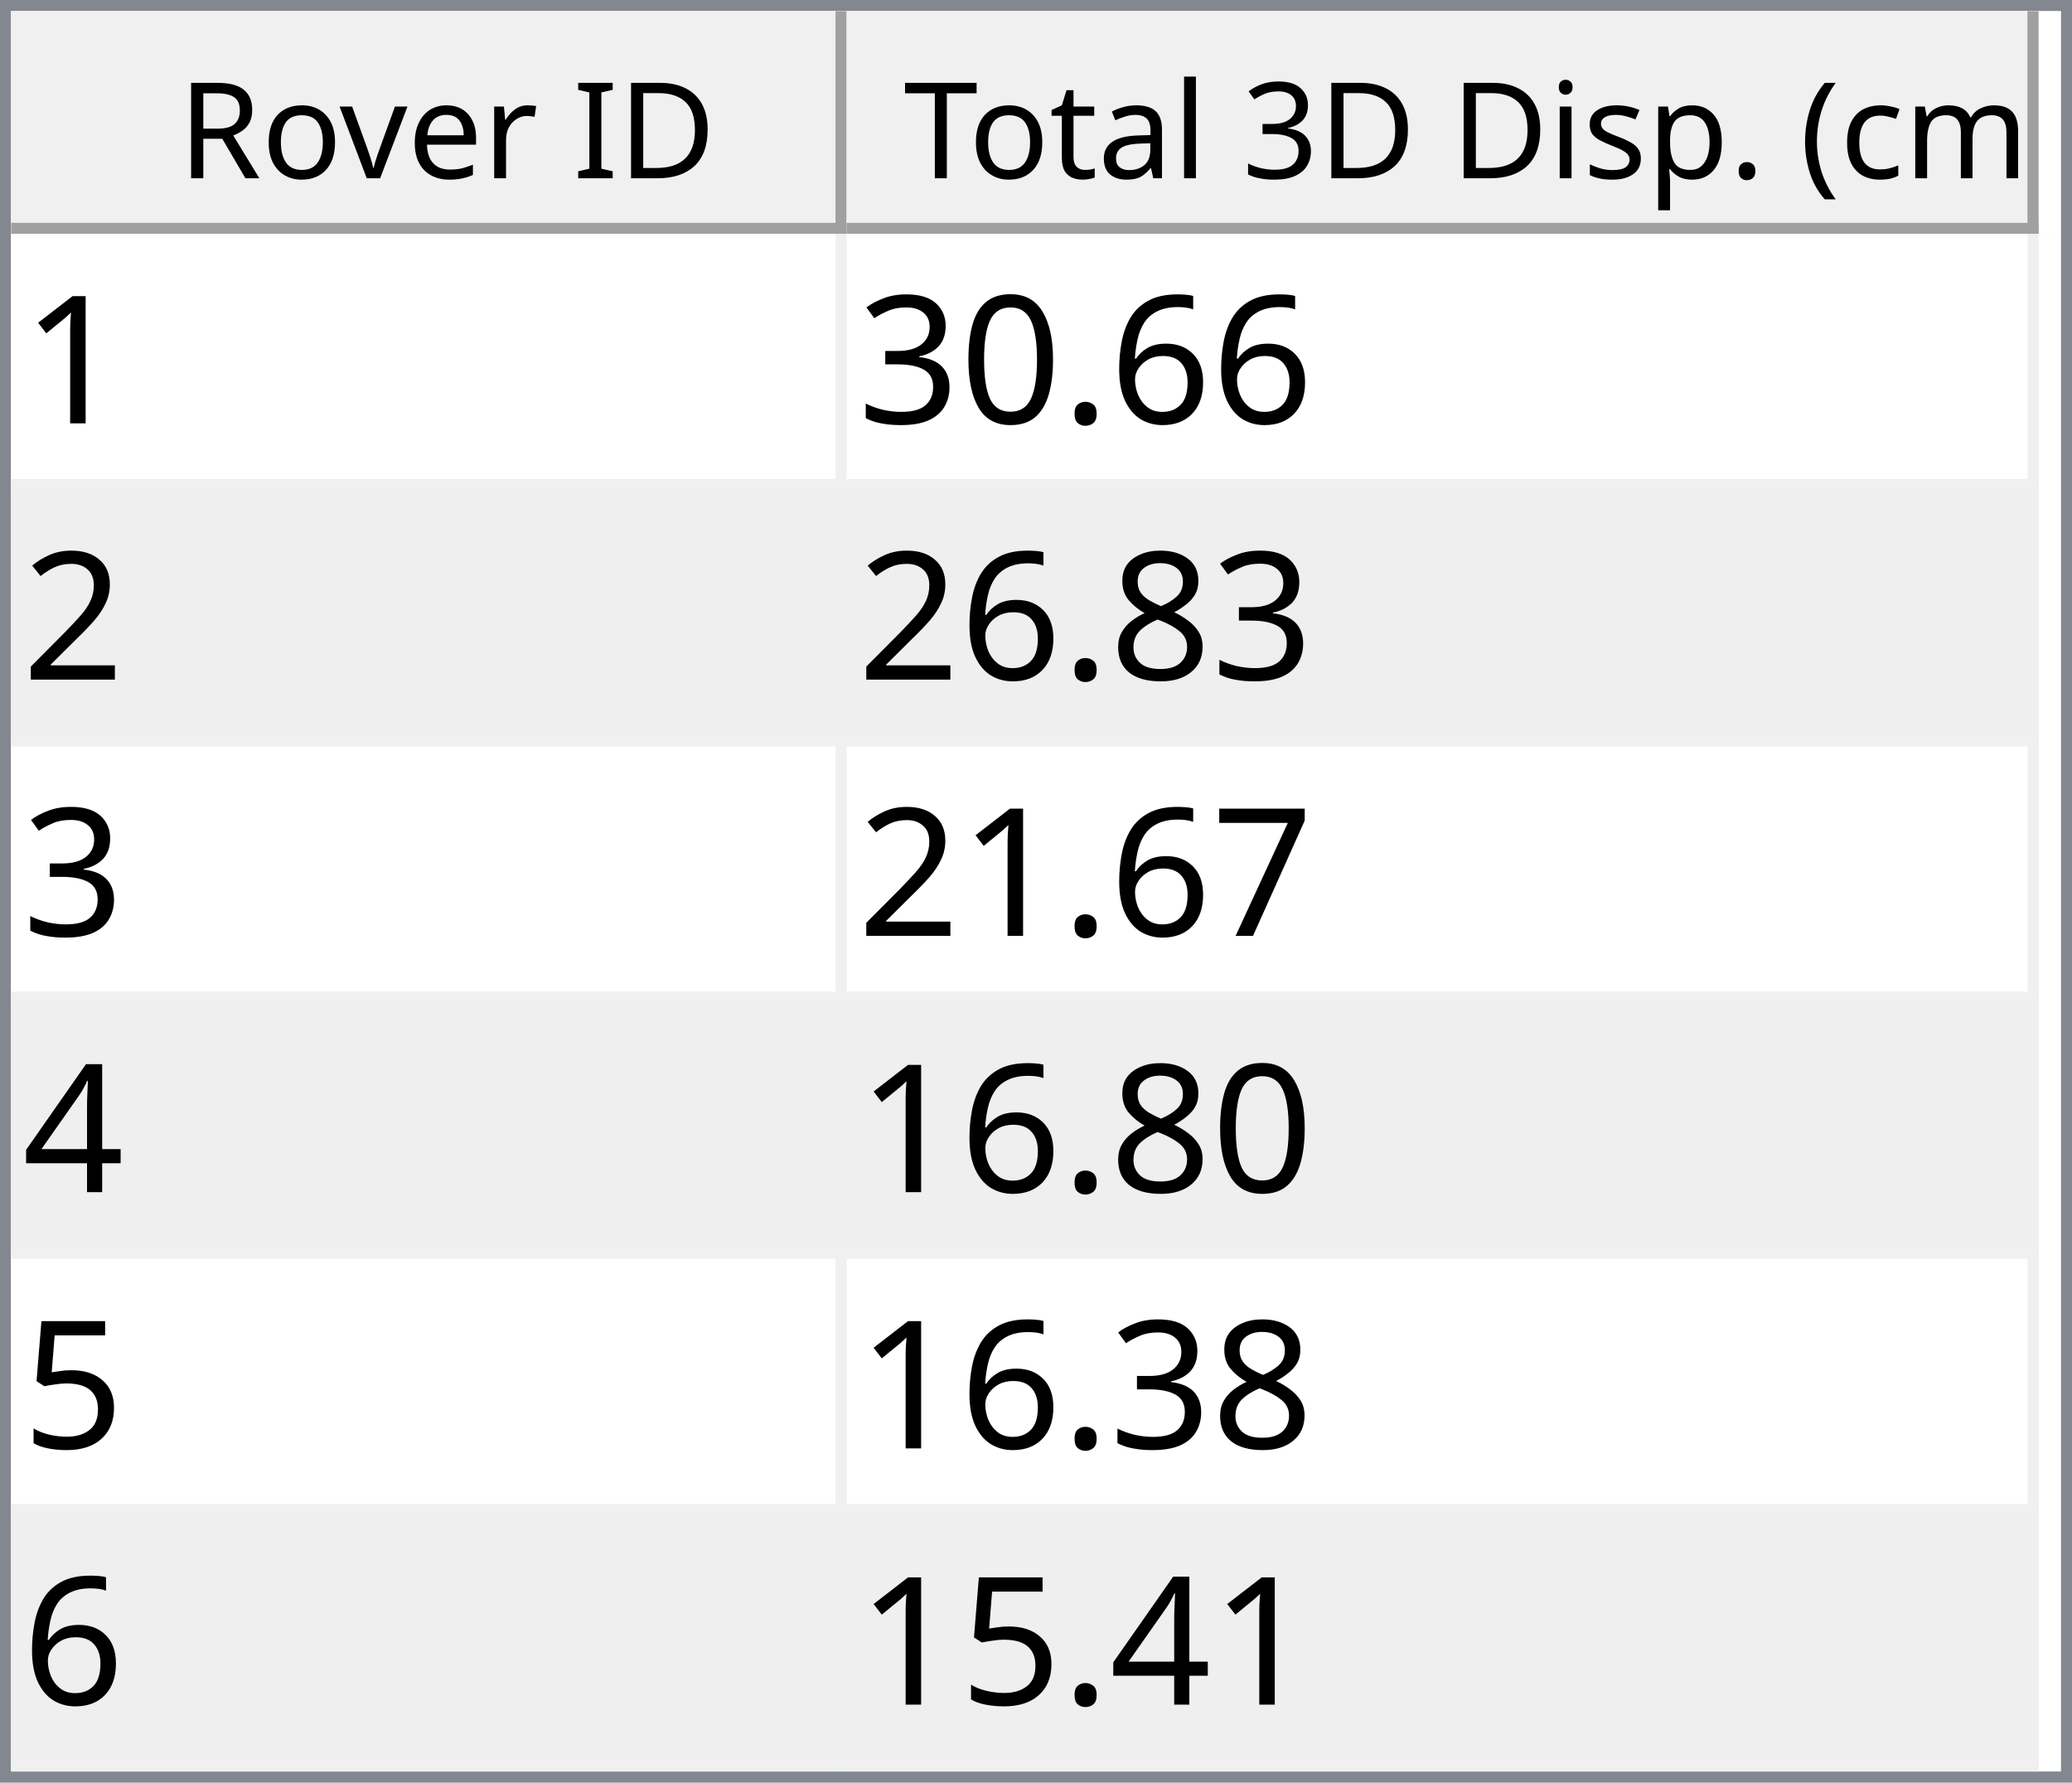
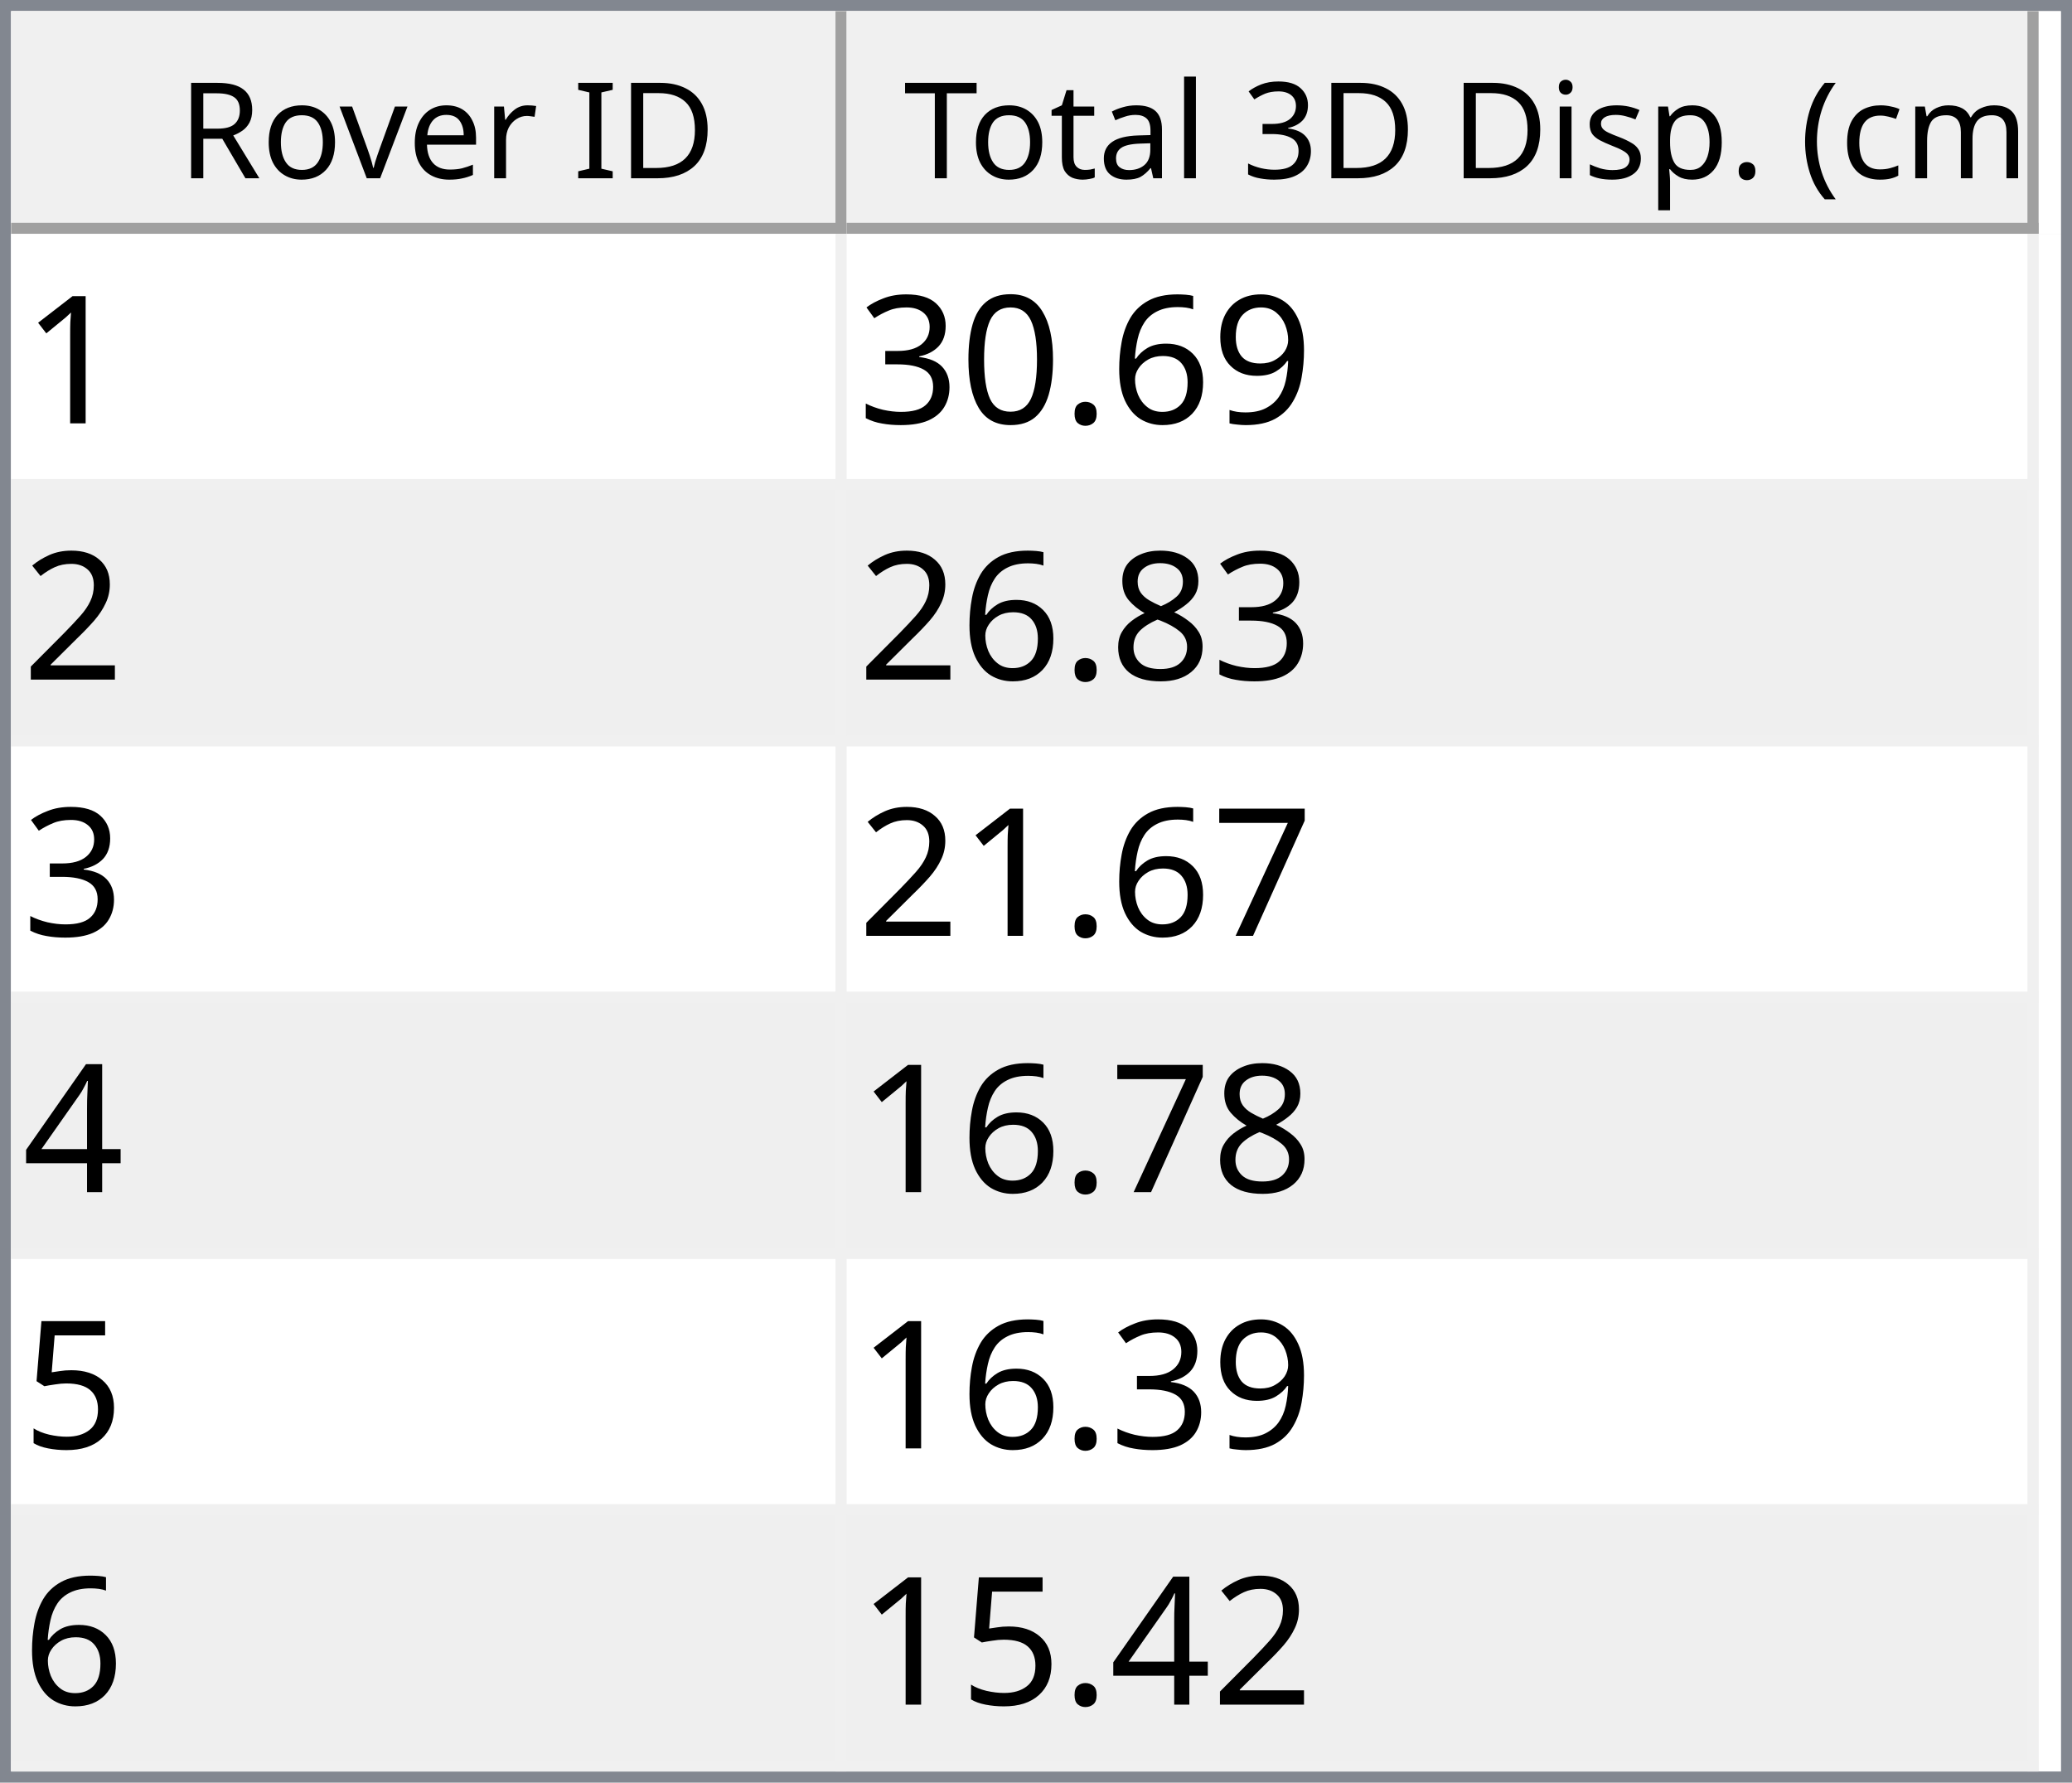
<svg xmlns="http://www.w3.org/2000/svg" style="fill-opacity:1; color-rendering:auto; color-interpolation:auto; text-rendering:auto; stroke:black; stroke-linecap:square; stroke-miterlimit:10; shape-rendering:auto; stroke-opacity:1; fill:black; stroke-dasharray:none; font-weight:normal; stroke-width:1; font-family:'Dialog'; font-style:normal; stroke-linejoin:miter; font-size:12px; stroke-dashoffset:0; image-rendering:auto;" width="186" height="160">
  <defs id="genericDefs" />
  <g>
    <defs id="defs1">
      <clipPath clipPathUnits="userSpaceOnUse" id="clipPath1">
        <path d="M0 0 L186 0 L186 160 L0 160 L0 0 Z" />
      </clipPath>
      <clipPath clipPathUnits="userSpaceOnUse" id="clipPath2">
        <path d="M0 0 L0 160 L186 160 L186 0 Z" />
      </clipPath>
      <clipPath clipPathUnits="userSpaceOnUse" id="clipPath3">
        <path d="M0 0 L0 20 L184 20 L184 0 Z" />
      </clipPath>
      <clipPath clipPathUnits="userSpaceOnUse" id="clipPath4">
        <path d="M0 0 L0 20 L75 20 L75 0 Z" />
      </clipPath>
      <clipPath clipPathUnits="userSpaceOnUse" id="clipPath5">
        <path d="M1 1 L1 19 L74 19 L74 1 Z" />
      </clipPath>
      <clipPath clipPathUnits="userSpaceOnUse" id="clipPath6">
        <path d="M0 0 L0 18 L73 18 L73 0 Z" />
      </clipPath>
      <clipPath clipPathUnits="userSpaceOnUse" id="clipPath7">
        <path d="M-0.5 -0.5 L-0.5 19.5 L74.5 19.5 L74.5 -0.5 Z" />
      </clipPath>
      <clipPath clipPathUnits="userSpaceOnUse" id="clipPath8">
        <path d="M0 0 L0 20 L107 20 L107 0 Z" />
      </clipPath>
      <clipPath clipPathUnits="userSpaceOnUse" id="clipPath9">
        <path d="M1 1 L1 19 L106 19 L106 1 Z" />
      </clipPath>
      <clipPath clipPathUnits="userSpaceOnUse" id="clipPath10">
        <path d="M0 0 L0 18 L105 18 L105 0 Z" />
      </clipPath>
      <clipPath clipPathUnits="userSpaceOnUse" id="clipPath11">
        <path d="M-0.5 -0.5 L-0.5 19.5 L106.5 19.5 L106.5 -0.5 Z" />
      </clipPath>
      <clipPath clipPathUnits="userSpaceOnUse" id="clipPath12">
        <path d="M0 0 L0 138 L184 138 L184 0 Z" />
      </clipPath>
      <clipPath clipPathUnits="userSpaceOnUse" id="clipPath13">
        <path d="M0 0 L0 138 L182 138 L182 0 Z" />
      </clipPath>
      <clipPath clipPathUnits="userSpaceOnUse" id="clipPath14">
        <path d="M-0.5 -0.5 L-0.5 137.5 L181.5 137.5 L181.5 -0.5 Z" />
      </clipPath>
      <clipPath clipPathUnits="userSpaceOnUse" id="clipPath15">
        <path d="M0 0 L0 22 L74 22 L74 0 Z" />
      </clipPath>
      <clipPath clipPathUnits="userSpaceOnUse" id="clipPath16">
        <path d="M0 0 L0 22 L106 22 L106 0 Z" />
      </clipPath>
      <font horiz-adv-x="64.551" id="font1">
        <font-face ascent="107.91" descent="25.098" units-per-em="100" style="font-style:normal; font-family:Segoe UI; font-weight:normal;" />
        <missing-glyph horiz-adv-x="64.551" d="M8.109 0 L8.109 68.266 L56.453 68.266 L56.453 0 L8.109 0 ZM15.328 7.234 L49.219 7.234 L49.219 61.031 L15.328 61.031 L15.328 7.234 Z" />
        <glyph unicode="D" horiz-adv-x="70.117" d="M9.188 0 L9.188 70.016 L28.516 70.016 Q65.531 70.016 65.531 35.891 Q65.531 19.672 55.25 9.836 Q44.969 0 27.734 0 L9.188 0 ZM17.391 62.594 L17.391 7.422 L27.828 7.422 Q41.609 7.422 49.273 14.797 Q56.938 22.172 56.938 35.688 Q56.938 62.594 28.328 62.594 L17.391 62.594 Z" />
        <glyph unicode="I" horiz-adv-x="26.611" d="M17.391 0 L9.188 0 L9.188 70.016 L17.391 70.016 L17.391 0 Z" />
        <glyph unicode=" " horiz-adv-x="27.393" d="" />
        <glyph unicode="r" horiz-adv-x="34.766" d="M34.188 41.891 Q32.078 43.5 28.125 43.5 Q23 43.5 19.555 38.672 Q16.109 33.844 16.109 25.484 L16.109 0 L8.109 0 L8.109 50 L16.109 50 L16.109 39.703 L16.312 39.703 Q18.016 44.969 21.531 47.922 Q25.047 50.875 29.391 50.875 Q32.516 50.875 34.188 50.203 L34.188 41.891 Z" />
        <glyph unicode="e" horiz-adv-x="52.295" d="M48.297 23 L12.984 23 Q13.188 14.656 17.484 10.109 Q21.781 5.562 29.297 5.562 Q37.75 5.562 44.828 11.141 L44.828 3.609 Q38.234 -1.172 27.391 -1.172 Q16.797 -1.172 10.742 5.641 Q4.688 12.453 4.688 24.812 Q4.688 36.469 11.305 43.82 Q17.922 51.172 27.734 51.172 Q37.547 51.172 42.922 44.828 Q48.297 38.484 48.297 27.203 L48.297 23 ZM40.094 29.781 Q40.047 36.719 36.75 40.578 Q33.453 44.438 27.594 44.438 Q21.922 44.438 17.969 40.383 Q14.016 36.328 13.094 29.781 L40.094 29.781 Z" />
        <glyph unicode="v" horiz-adv-x="47.9" d="M47.406 50 L27.484 0 L19.625 0 L0.688 50 L9.469 50 L22.172 13.672 Q23.578 9.672 23.922 6.688 L24.125 6.688 Q24.609 10.453 25.688 13.484 L38.969 50 L47.406 50 Z" />
        <glyph unicode="o" horiz-adv-x="58.594" d="M29 -1.172 Q17.922 -1.172 11.305 5.836 Q4.688 12.844 4.688 24.422 Q4.688 37.016 11.57 44.094 Q18.453 51.172 30.172 51.172 Q41.359 51.172 47.633 44.289 Q53.906 37.406 53.906 25.203 Q53.906 13.234 47.141 6.031 Q40.375 -1.172 29 -1.172 ZM29.594 44.438 Q21.875 44.438 17.383 39.188 Q12.891 33.938 12.891 24.703 Q12.891 15.828 17.43 10.695 Q21.969 5.562 29.594 5.562 Q37.359 5.562 41.531 10.594 Q45.703 15.625 45.703 24.906 Q45.703 34.281 41.531 39.359 Q37.359 44.438 29.594 44.438 Z" />
        <glyph unicode="R" horiz-adv-x="59.814" d="M59.375 0 L49.609 0 L37.891 19.625 Q36.281 22.359 34.766 24.289 Q33.25 26.219 31.664 27.438 Q30.078 28.656 28.25 29.219 Q26.422 29.781 24.125 29.781 L17.391 29.781 L17.391 0 L9.188 0 L9.188 70.016 L30.078 70.016 Q34.672 70.016 38.555 68.867 Q42.438 67.719 45.289 65.375 Q48.141 63.031 49.758 59.547 Q51.375 56.062 51.375 51.375 Q51.375 47.703 50.273 44.656 Q49.172 41.609 47.148 39.211 Q45.125 36.812 42.266 35.133 Q39.406 33.453 35.844 32.516 L35.844 32.328 Q37.594 31.547 38.891 30.547 Q40.188 29.547 41.359 28.18 Q42.531 26.812 43.68 25.078 Q44.828 23.344 46.234 21.047 L59.375 0 ZM17.391 62.594 L17.391 37.203 L28.516 37.203 Q31.594 37.203 34.203 38.133 Q36.812 39.062 38.719 40.797 Q40.625 42.531 41.703 45.047 Q42.781 47.562 42.781 50.688 Q42.781 56.297 39.141 59.445 Q35.5 62.594 28.609 62.594 L17.391 62.594 Z" />
        <glyph unicode=")" horiz-adv-x="30.176" d="M8.297 -15.922 L1.172 -15.922 Q16.406 2.344 16.406 26.812 Q16.406 51.469 1.078 70.016 L8.297 70.016 Q23.531 52.156 23.531 26.703 Q23.531 1.375 8.297 -15.922 Z" />
        <glyph unicode="m" horiz-adv-x="86.133" d="M79.109 0 L71.094 0 L71.094 28.719 Q71.094 37.016 68.531 40.727 Q65.969 44.438 59.906 44.438 Q54.781 44.438 51.195 39.75 Q47.609 35.062 47.609 28.516 L47.609 0 L39.594 0 L39.594 29.688 Q39.594 44.438 28.219 44.438 Q22.953 44.438 19.531 40.016 Q16.109 35.594 16.109 28.516 L16.109 0 L8.109 0 L8.109 50 L16.109 50 L16.109 42.094 L16.312 42.094 Q21.625 51.172 31.844 51.172 Q36.969 51.172 40.773 48.312 Q44.578 45.453 46 40.828 Q51.562 51.172 62.594 51.172 Q79.109 51.172 79.109 30.812 L79.109 0 Z" />
        <glyph unicode="c" horiz-adv-x="46.191" d="M42.188 2.297 Q36.422 -1.172 28.516 -1.172 Q17.828 -1.172 11.258 5.789 Q4.688 12.75 4.688 23.828 Q4.688 36.188 11.766 43.68 Q18.844 51.172 30.672 51.172 Q37.25 51.172 42.281 48.734 L42.281 40.531 Q36.719 44.438 30.375 44.438 Q22.703 44.438 17.797 38.945 Q12.891 33.453 12.891 24.516 Q12.891 15.719 17.508 10.641 Q22.125 5.562 29.891 5.562 Q36.422 5.562 42.188 9.906 L42.188 2.297 Z" />
        <glyph unicode="(" horiz-adv-x="30.176" d="M29.109 -15.922 L21.969 -15.922 Q6.844 1.375 6.844 26.703 Q6.844 52.156 21.969 70.016 L29.203 70.016 Q13.875 51.469 13.875 26.812 Q13.875 2.344 29.109 -15.922 Z" />
        <glyph unicode="." horiz-adv-x="21.68" d="M10.891 -1.078 Q8.641 -1.078 7.055 0.539 Q5.469 2.156 5.469 4.391 Q5.469 6.641 7.055 8.273 Q8.641 9.906 10.891 9.906 Q13.188 9.906 14.797 8.273 Q16.406 6.641 16.406 4.391 Q16.406 2.156 14.797 0.539 Q13.188 -1.078 10.891 -1.078 Z" />
        <glyph unicode="p" horiz-adv-x="58.789" d="M16.312 7.234 L16.109 7.234 L16.109 -23 L8.109 -23 L8.109 50 L16.109 50 L16.109 41.219 L16.312 41.219 Q22.219 51.172 33.594 51.172 Q43.266 51.172 48.688 44.461 Q54.109 37.75 54.109 26.469 Q54.109 13.922 48 6.375 Q41.891 -1.172 31.297 -1.172 Q21.578 -1.172 16.312 7.234 ZM16.109 27.391 L16.109 20.406 Q16.109 14.203 20.141 9.883 Q24.172 5.562 30.375 5.562 Q37.641 5.562 41.773 11.133 Q45.906 16.703 45.906 26.609 Q45.906 34.969 42.047 39.703 Q38.188 44.438 31.594 44.438 Q24.609 44.438 20.359 39.578 Q16.109 34.719 16.109 27.391 Z" />
        <glyph unicode="s" horiz-adv-x="42.432" d="M5.078 1.812 L5.078 10.406 Q11.625 5.562 19.484 5.562 Q30.031 5.562 30.031 12.594 Q30.031 14.594 29.125 15.992 Q28.219 17.391 26.68 18.461 Q25.141 19.531 23.07 20.383 Q21 21.234 18.609 22.172 Q15.281 23.484 12.766 24.828 Q10.25 26.172 8.57 27.859 Q6.891 29.547 6.031 31.695 Q5.172 33.844 5.172 36.719 Q5.172 40.234 6.789 42.945 Q8.406 45.656 11.086 47.484 Q13.766 49.312 17.211 50.242 Q20.656 51.172 24.312 51.172 Q30.812 51.172 35.938 48.922 L35.938 40.828 Q30.422 44.438 23.25 44.438 Q21 44.438 19.195 43.922 Q17.391 43.406 16.094 42.477 Q14.797 41.547 14.086 40.258 Q13.375 38.969 13.375 37.406 Q13.375 35.453 14.086 34.133 Q14.797 32.812 16.164 31.789 Q17.531 30.766 19.484 29.938 Q21.438 29.109 23.922 28.125 Q27.25 26.859 29.883 25.516 Q32.516 24.172 34.375 22.484 Q36.234 20.797 37.234 18.602 Q38.234 16.406 38.234 13.375 Q38.234 9.672 36.602 6.938 Q34.969 4.203 32.234 2.398 Q29.5 0.594 25.93 -0.289 Q22.359 -1.172 18.453 -1.172 Q10.75 -1.172 5.078 1.812 Z" />
        <glyph unicode="i" horiz-adv-x="24.219" d="M12.203 62.703 Q10.062 62.703 8.547 64.164 Q7.031 65.625 7.031 67.875 Q7.031 70.125 8.547 71.609 Q10.062 73.094 12.203 73.094 Q14.406 73.094 15.945 71.609 Q17.484 70.125 17.484 67.875 Q17.484 65.719 15.945 64.211 Q14.406 62.703 12.203 62.703 ZM16.109 0 L8.109 0 L8.109 50 L16.109 50 L16.109 0 Z" />
        <glyph unicode="3" horiz-adv-x="53.906" d="M46.531 19.828 Q46.531 15.094 44.75 11.211 Q42.969 7.328 39.719 4.57 Q36.469 1.812 31.93 0.297 Q27.391 -1.219 21.922 -1.219 Q11.922 -1.219 6 2.594 L6 11.188 Q13.094 5.609 22.219 5.609 Q25.875 5.609 28.828 6.539 Q31.781 7.469 33.906 9.227 Q36.031 10.984 37.18 13.477 Q38.328 15.969 38.328 19.094 Q38.328 32.812 18.797 32.812 L12.984 32.812 L12.984 39.594 L18.5 39.594 Q35.797 39.594 35.797 52.484 Q35.797 64.406 22.609 64.406 Q15.188 64.406 8.688 59.422 L8.688 67.188 Q15.375 71.188 24.609 71.188 Q29 71.188 32.57 69.969 Q36.141 68.75 38.68 66.555 Q41.219 64.359 42.609 61.281 Q44 58.203 44 54.5 Q44 40.672 30.031 36.719 L30.031 36.531 Q33.594 36.141 36.625 34.797 Q39.656 33.453 41.852 31.305 Q44.047 29.156 45.289 26.25 Q46.531 23.344 46.531 19.828 Z" />
        <glyph unicode="l" horiz-adv-x="24.219" d="M16.109 0 L8.109 0 L8.109 74.031 L16.109 74.031 L16.109 0 Z" />
        <glyph unicode="a" horiz-adv-x="50.879" d="M43.891 0 L35.891 0 L35.891 7.812 L35.688 7.812 Q30.469 -1.172 20.312 -1.172 Q12.844 -1.172 8.617 2.781 Q4.391 6.734 4.391 13.281 Q4.391 27.297 20.906 29.594 L35.891 31.688 Q35.891 44.438 25.594 44.438 Q16.547 44.438 9.281 38.281 L9.281 46.484 Q16.656 51.172 26.266 51.172 Q43.891 51.172 43.891 32.516 L43.891 0 ZM35.891 25.297 L23.828 23.641 Q18.266 22.859 15.43 20.875 Q12.594 18.891 12.594 13.875 Q12.594 10.203 15.211 7.883 Q17.828 5.562 22.172 5.562 Q28.125 5.562 32.008 9.742 Q35.891 13.922 35.891 20.312 L35.891 25.297 Z" />
        <glyph unicode="t" horiz-adv-x="33.887" d="M31.297 0.484 Q28.469 -1.078 23.828 -1.078 Q10.688 -1.078 10.688 13.578 L10.688 43.172 L2.094 43.172 L2.094 50 L10.688 50 L10.688 62.203 L18.703 64.797 L18.703 50 L31.297 50 L31.297 43.172 L18.703 43.172 L18.703 14.984 Q18.703 9.969 20.414 7.82 Q22.125 5.672 26.078 5.672 Q29.109 5.672 31.297 7.328 L31.297 0.484 Z" />
        <glyph unicode="T" horiz-adv-x="52.393" d="M50.594 62.594 L30.375 62.594 L30.375 0 L22.172 0 L22.172 62.594 L2 62.594 L2 70.016 L50.594 70.016 L50.594 62.594 Z" />
      </font>
      <font horiz-adv-x="75.0" id="font2">
        <font-face ascent="100.537" descent="21.973" units-per-em="100" style="font-style:normal; font-family:sans-serif; font-weight:normal;" />
        <missing-glyph horiz-adv-x="75.0" d="M12.5 0 L12.5 62.5 L62.5 62.5 L62.5 0 L12.5 0 ZM14.062 1.562 L60.938 1.562 L60.938 60.938 L14.062 60.938 L14.062 1.562 Z" />
        <glyph unicode="1" horiz-adv-x="55.615" d="M37.25 0 L28.469 0 L28.469 56 Q25.297 52.984 20.141 49.953 Q14.984 46.922 10.891 45.406 L10.891 53.906 Q18.266 57.375 23.781 62.305 Q29.297 67.234 31.594 71.875 L37.25 71.875 L37.25 0 Z" />
+         <glyph unicode="9" horiz-adv-x="55.615" d="M5.469 16.547 L13.922 17.328 Q14.984 11.375 18.016 8.688 Q21.047 6 25.781 6 Q29.828 6 32.883 7.859 Q35.938 9.719 37.891 12.82 Q39.844 15.922 41.164 21.195 Q42.484 26.469 42.484 31.938 Q42.484 32.516 42.438 33.688 Q39.797 29.5 35.234 26.883 Q30.672 24.266 25.344 24.266 Q16.453 24.266 10.305 30.711 Q4.156 37.156 4.156 47.703 Q4.156 58.594 10.578 65.234 Q17 71.875 26.656 71.875 Q33.641 71.875 39.43 68.117 Q45.219 64.359 48.219 57.398 Q51.219 50.438 51.219 37.25 Q51.219 23.531 48.242 15.406 Q45.266 7.281 39.383 3.031 Q33.5 -1.219 25.594 -1.219 Q17.188 -1.219 11.867 3.445 Q6.547 8.109 5.469 16.547 ZM41.453 48.141 Q41.453 55.719 37.43 60.156 Q33.406 64.594 27.734 64.594 Q21.875 64.594 17.531 59.812 Q13.188 55.031 13.188 47.406 Q13.188 40.578 17.312 36.305 Q21.438 32.031 27.484 32.031 Q33.594 32.031 37.523 36.305 Q41.453 40.578 41.453 48.141 Z" />
        <glyph unicode="6" horiz-adv-x="55.615" d="M49.75 54.047 L41.016 53.375 Q39.844 58.547 37.703 60.891 Q34.125 64.656 28.906 64.656 Q24.703 64.656 21.531 62.312 Q17.391 59.281 14.992 53.469 Q12.594 47.656 12.5 36.922 Q15.672 41.75 20.266 44.094 Q24.859 46.438 29.891 46.438 Q38.672 46.438 44.852 39.969 Q51.031 33.5 51.031 23.25 Q51.031 16.5 48.125 10.719 Q45.219 4.938 40.141 1.859 Q35.062 -1.219 28.609 -1.219 Q17.625 -1.219 10.695 6.859 Q3.766 14.938 3.766 33.5 Q3.766 54.25 11.422 63.672 Q18.109 71.875 29.438 71.875 Q37.891 71.875 43.289 67.141 Q48.688 62.406 49.75 54.047 ZM13.875 23.188 Q13.875 18.656 15.797 14.508 Q17.719 10.359 21.188 8.18 Q24.656 6 28.469 6 Q34.031 6 38.039 10.492 Q42.047 14.984 42.047 22.703 Q42.047 30.125 38.086 34.398 Q34.125 38.672 28.125 38.672 Q22.172 38.672 18.023 34.398 Q13.875 30.125 13.875 23.188 Z" />
        <glyph unicode="." horiz-adv-x="27.783" d="M9.078 0 L9.078 10.016 L19.094 10.016 L19.094 0 L9.078 0 Z" />
        <glyph unicode="0" horiz-adv-x="55.615" d="M4.156 35.297 Q4.156 48 6.766 55.742 Q9.375 63.484 14.523 67.68 Q19.672 71.875 27.484 71.875 Q33.25 71.875 37.594 69.555 Q41.938 67.234 44.773 62.867 Q47.609 58.5 49.219 52.227 Q50.828 45.953 50.828 35.297 Q50.828 22.703 48.242 14.969 Q45.656 7.234 40.508 3.008 Q35.359 -1.219 27.484 -1.219 Q17.141 -1.219 11.234 6.203 Q4.156 15.141 4.156 35.297 ZM13.188 35.297 Q13.188 17.672 17.312 11.836 Q21.438 6 27.484 6 Q33.547 6 37.672 11.859 Q41.797 17.719 41.797 35.297 Q41.797 52.984 37.672 58.789 Q33.547 64.594 27.391 64.594 Q21.344 64.594 17.719 59.469 Q13.188 52.938 13.188 35.297 Z" />
        <glyph unicode="3" horiz-adv-x="55.615" d="M4.203 18.891 L12.984 20.062 Q14.5 12.594 18.141 9.297 Q21.781 6 27 6 Q33.203 6 37.477 10.297 Q41.75 14.594 41.75 20.953 Q41.75 27 37.797 30.93 Q33.844 34.859 27.734 34.859 Q25.25 34.859 21.531 33.891 L22.516 41.609 Q23.391 41.5 23.922 41.5 Q29.547 41.5 34.039 44.43 Q38.531 47.359 38.531 53.469 Q38.531 58.297 35.258 61.477 Q31.984 64.656 26.812 64.656 Q21.688 64.656 18.266 61.43 Q14.844 58.203 13.875 51.766 L5.078 53.328 Q6.688 62.156 12.398 67.016 Q18.109 71.875 26.609 71.875 Q32.469 71.875 37.398 69.359 Q42.328 66.844 44.945 62.5 Q47.562 58.156 47.562 53.266 Q47.562 48.641 45.07 44.828 Q42.578 41.016 37.703 38.766 Q44.047 37.312 47.562 32.695 Q51.078 28.078 51.078 21.141 Q51.078 11.766 44.242 5.25 Q37.406 -1.266 26.953 -1.266 Q17.531 -1.266 11.305 4.352 Q5.078 9.969 4.203 18.891 Z" />
        <glyph unicode="2" horiz-adv-x="55.615" d="M50.344 8.453 L50.344 0 L3.031 0 Q2.938 3.172 4.047 6.109 Q5.859 10.938 9.836 15.625 Q13.812 20.312 21.344 26.469 Q33.016 36.031 37.117 41.625 Q41.219 47.219 41.219 52.203 Q41.219 57.422 37.477 61.008 Q33.734 64.594 27.734 64.594 Q21.391 64.594 17.578 60.789 Q13.766 56.984 13.719 50.25 L4.688 51.172 Q5.609 61.281 11.664 66.578 Q17.719 71.875 27.938 71.875 Q38.234 71.875 44.242 66.164 Q50.25 60.453 50.25 52 Q50.25 47.703 48.492 43.555 Q46.734 39.406 42.656 34.812 Q38.578 30.219 29.109 22.219 Q21.188 15.578 18.945 13.211 Q16.703 10.844 15.234 8.453 L50.344 8.453 Z" />
        <glyph unicode="8" horiz-adv-x="55.615" d="M17.672 38.812 Q12.203 40.828 9.57 44.539 Q6.938 48.25 6.938 53.422 Q6.938 61.234 12.555 66.555 Q18.172 71.875 27.484 71.875 Q36.859 71.875 42.578 66.43 Q48.297 60.984 48.297 53.172 Q48.297 48.188 45.68 44.508 Q43.062 40.828 37.75 38.812 Q44.344 36.672 47.781 31.883 Q51.219 27.094 51.219 20.453 Q51.219 11.281 44.727 5.031 Q38.234 -1.219 27.641 -1.219 Q17.047 -1.219 10.547 5.055 Q4.047 11.328 4.047 20.703 Q4.047 27.688 7.594 32.398 Q11.141 37.109 17.672 38.812 ZM15.922 53.719 Q15.922 48.641 19.195 45.414 Q22.469 42.188 27.688 42.188 Q32.766 42.188 36.016 45.383 Q39.266 48.578 39.266 53.219 Q39.266 58.062 35.914 61.359 Q32.562 64.656 27.594 64.656 Q22.562 64.656 19.242 61.43 Q15.922 58.203 15.922 53.719 ZM13.094 20.656 Q13.094 16.891 14.875 13.375 Q16.656 9.859 20.172 7.93 Q23.688 6 27.734 6 Q34.031 6 38.133 10.055 Q42.234 14.109 42.234 20.359 Q42.234 26.703 38.016 30.859 Q33.797 35.016 27.438 35.016 Q21.234 35.016 17.164 30.914 Q13.094 26.812 13.094 20.656 Z" />
        <glyph unicode="7" horiz-adv-x="55.615" d="M4.734 62.203 L4.734 70.656 L51.078 70.656 L51.078 63.812 Q44.234 56.547 37.523 44.484 Q30.812 32.422 27.156 19.672 Q24.516 10.688 23.781 0 L14.75 0 Q14.891 8.453 18.062 20.414 Q21.234 32.375 27.172 43.484 Q33.109 54.594 39.797 62.203 L4.734 62.203 Z" />
        <glyph unicode="4" horiz-adv-x="55.615" d="M32.328 0 L32.328 17.141 L1.266 17.141 L1.266 25.203 L33.938 71.578 L41.109 71.578 L41.109 25.203 L50.781 25.203 L50.781 17.141 L41.109 17.141 L41.109 0 L32.328 0 ZM32.328 25.203 L32.328 57.469 L9.906 25.203 L32.328 25.203 Z" />
        <glyph unicode="5" horiz-adv-x="55.615" d="M4.156 18.75 L13.375 19.531 Q14.406 12.797 18.141 9.398 Q21.875 6 27.156 6 Q33.5 6 37.891 10.789 Q42.281 15.578 42.281 23.484 Q42.281 31 38.062 35.352 Q33.844 39.703 27 39.703 Q22.75 39.703 19.336 37.773 Q15.922 35.844 13.969 32.766 L5.719 33.844 L12.641 70.609 L48.25 70.609 L48.25 62.203 L19.672 62.203 L15.828 42.969 Q22.266 47.469 29.344 47.469 Q38.719 47.469 45.164 40.969 Q51.609 34.469 51.609 24.266 Q51.609 14.547 45.953 7.469 Q39.062 -1.219 27.156 -1.219 Q17.391 -1.219 11.211 4.25 Q5.031 9.719 4.156 18.75 Z" />
      </font>
    </defs>
    <g style="fill:white; stroke:white;">
      <rect x="0" y="0" width="186" style="clip-path:url(#clipPath1); stroke:none;" height="160" />
    </g>
    <g style="fill:white; text-rendering:optimizeSpeed; color-rendering:optimizeSpeed; image-rendering:optimizeSpeed; shape-rendering:crispEdges; stroke:white; color-interpolation:sRGB;">
      <rect x="0" width="186" height="160" y="0" style="stroke:none;" />
      <path style="stroke:none;" d="M0 160 L186 160 L186 0 L0 0 Z" />
    </g>
    <g style="fill:rgb(240,240,240); font-family:'Segoe UI'; stroke:rgb(240,240,240);">
      <rect x="0" y="0" width="186" style="clip-path:url(#clipPath2); stroke:none;" height="160" />
    </g>
    <g style="fill:rgb(130,135,144); font-family:'Segoe UI'; stroke:rgb(130,135,144);">
      <path d="M0 0 L186 0 L186 160 L0 160 L0 0 ZM1 1 L185 1 L185 159 L1 159 L1 1 Z" style="fill-rule:evenodd; clip-path:url(#clipPath2); stroke:none;" />
    </g>
    <g style="fill:white; font-family:'Segoe UI'; stroke:white;" transform="translate(1,1)">
      <rect x="0" y="0" width="184" style="clip-path:url(#clipPath3); stroke:none;" height="20" />
    </g>
    <g style="fill:rgb(240,240,240); font-family:'Segoe UI'; stroke:rgb(240,240,240);" transform="translate(1,1)">
      <rect x="0" y="0" width="75" style="clip-path:url(#clipPath4); stroke:none;" height="20" />
    </g>
    <g style="font-family:'Segoe UI';" transform="translate(2,2)">
      <text x="14" xml:space="preserve" y="14" style="clip-path:url(#clipPath6); stroke:none;">Rover ID</text>
    </g>
    <g style="fill:rgb(160,160,160); font-family:'Segoe UI'; stroke:rgb(160,160,160); stroke-linejoin:bevel;" transform="translate(1.5,1.5)">
      <line x1="74" x2="74" y1="0" style="fill:none; clip-path:url(#clipPath7);" y2="19" />
    </g>
    <g style="fill:rgb(160,160,160); font-family:'Segoe UI'; stroke:rgb(160,160,160); stroke-linejoin:bevel;" transform="matrix(1,0,0,1,1,1) translate(0.5,0.5)">
      <line x1="0" x2="74" y1="19" style="fill:none; clip-path:url(#clipPath7);" y2="19" />
    </g>
    <g style="fill:rgb(240,240,240); font-family:'Segoe UI'; stroke:rgb(240,240,240);" transform="translate(76,1)">
      <rect x="0" y="0" width="107" style="clip-path:url(#clipPath8); stroke:none;" height="20" />
    </g>
    <g style="font-family:'Segoe UI';" transform="translate(77,2)">
      <text x="1" xml:space="preserve" y="14" style="clip-path:url(#clipPath10); stroke:none;"> Total 3D Disp. (cm)</text>
    </g>
    <g style="fill:rgb(160,160,160); font-family:'Segoe UI'; stroke:rgb(160,160,160); stroke-linejoin:bevel;" transform="translate(76.5,1.5)">
      <line x1="106" x2="106" y1="0" style="fill:none; clip-path:url(#clipPath11);" y2="19" />
    </g>
    <g style="fill:rgb(160,160,160); font-family:'Segoe UI'; stroke:rgb(160,160,160); stroke-linejoin:bevel;" transform="matrix(1,0,0,1,76,1) translate(0.5,0.5)">
      <line x1="0" x2="106" y1="19" style="fill:none; clip-path:url(#clipPath11);" y2="19" />
    </g>
    <g style="fill:white; font-family:'Segoe UI'; stroke:white;" transform="translate(1,21)">
      <rect x="0" y="0" width="184" style="clip-path:url(#clipPath12); stroke:none;" height="138" />
    </g>
    <g style="fill:rgb(240,240,240); font-size:16px; font-family:sans-serif; stroke:rgb(240,240,240);" transform="translate(1,21)">
      <rect x="0" y="0" width="182" style="clip-path:url(#clipPath13); stroke:none;" height="138" />
      <line transform="translate(0.5,0.5)" x1="0" x2="181" y1="22" style="clip-path:url(#clipPath14); fill:none; stroke-linejoin:bevel;" y2="22" />
    </g>
    <g transform="matrix(1,0,0,1,1,21) translate(0.5,0.5)" style="fill:rgb(240,240,240); font-size:16px; font-family:sans-serif; stroke:rgb(240,240,240); stroke-linejoin:bevel;">
      <line x1="0" x2="181" y1="45" style="fill:none; clip-path:url(#clipPath14);" y2="45" />
    </g>
    <g transform="matrix(1,0,0,1,1,21) translate(0.5,0.5)" style="fill:rgb(240,240,240); font-size:16px; font-family:sans-serif; stroke:rgb(240,240,240); stroke-linejoin:bevel;">
      <line x1="0" x2="181" y1="68" style="fill:none; clip-path:url(#clipPath14);" y2="68" />
    </g>
    <g transform="matrix(1,0,0,1,1,21) translate(0.5,0.5)" style="fill:rgb(240,240,240); font-size:16px; font-family:sans-serif; stroke:rgb(240,240,240); stroke-linejoin:bevel;">
      <line x1="0" x2="181" y1="91" style="fill:none; clip-path:url(#clipPath14);" y2="91" />
    </g>
    <g transform="matrix(1,0,0,1,1,21) translate(0.5,0.5)" style="fill:rgb(240,240,240); font-size:16px; font-family:sans-serif; stroke:rgb(240,240,240); stroke-linejoin:bevel;">
      <line x1="0" x2="181" y1="114" style="fill:none; clip-path:url(#clipPath14);" y2="114" />
    </g>
    <g transform="matrix(1,0,0,1,1,21) translate(0.5,0.5)" style="fill:rgb(240,240,240); font-size:16px; font-family:sans-serif; stroke:rgb(240,240,240); stroke-linejoin:bevel;">
      <line x1="0" x2="181" y1="137" style="fill:none; clip-path:url(#clipPath14);" y2="137" />
    </g>
    <g transform="matrix(1,0,0,1,1,21) translate(0.5,0.5)" style="fill:rgb(240,240,240); font-size:16px; font-family:sans-serif; stroke:rgb(240,240,240); stroke-linejoin:bevel;">
      <line x1="74" x2="74" y1="0" style="fill:none; clip-path:url(#clipPath14);" y2="137" />
    </g>
    <g transform="matrix(1,0,0,1,1,21) translate(0.5,0.5)" style="fill:rgb(240,240,240); font-size:16px; font-family:sans-serif; stroke:rgb(240,240,240); stroke-linejoin:bevel;">
      <line x1="181" x2="181" y1="0" style="fill:none; clip-path:url(#clipPath14);" y2="137" />
    </g>
    <g style="fill:white; font-size:16px; font-family:sans-serif; stroke:white;" transform="matrix(1,0,0,1,1,21)">
      <rect x="0" y="0" width="74" style="clip-path:url(#clipPath15); stroke:none;" height="22" />
      <text x="1" y="17" style="fill:black; clip-path:url(#clipPath15); stroke:none;" xml:space="preserve">1</text>
    </g>
    <g style="fill:white; font-size:16px; font-family:sans-serif; stroke:white;" transform="matrix(1,0,0,1,1,21) translate(75,0)">
      <rect x="0" y="0" width="106" style="clip-path:url(#clipPath16); stroke:none;" height="22" />
-       <text x="1" y="17" style="fill:black; clip-path:url(#clipPath16); stroke:none;" xml:space="preserve">30.66</text>
+       <text x="1" y="17" style="fill:black; clip-path:url(#clipPath16); stroke:none;" xml:space="preserve">30.69</text>
    </g>
    <g style="fill:rgb(239,239,239); font-size:16px; font-family:sans-serif; stroke:rgb(239,239,239);" transform="matrix(1,0,0,1,1,21) translate(0,23)">
      <rect x="0" y="0" width="74" style="clip-path:url(#clipPath15); stroke:none;" height="22" />
      <text x="1" y="17" style="fill:black; clip-path:url(#clipPath15); stroke:none;" xml:space="preserve">2</text>
    </g>
    <g style="fill:rgb(239,239,239); font-size:16px; font-family:sans-serif; stroke:rgb(239,239,239);" transform="matrix(1,0,0,1,1,21) translate(75,23)">
      <rect x="0" y="0" width="106" style="clip-path:url(#clipPath16); stroke:none;" height="22" />
      <text x="1" y="17" style="fill:black; clip-path:url(#clipPath16); stroke:none;" xml:space="preserve">26.83</text>
    </g>
    <g style="fill:white; font-size:16px; font-family:sans-serif; stroke:white;" transform="matrix(1,0,0,1,1,21) translate(0,46)">
      <rect x="0" y="0" width="74" style="clip-path:url(#clipPath15); stroke:none;" height="22" />
      <text x="1" y="17" style="fill:black; clip-path:url(#clipPath15); stroke:none;" xml:space="preserve">3</text>
    </g>
    <g style="fill:white; font-size:16px; font-family:sans-serif; stroke:white;" transform="matrix(1,0,0,1,1,21) translate(75,46)">
      <rect x="0" y="0" width="106" style="clip-path:url(#clipPath16); stroke:none;" height="22" />
      <text x="1" y="17" style="fill:black; clip-path:url(#clipPath16); stroke:none;" xml:space="preserve">21.67</text>
    </g>
    <g style="fill:rgb(239,239,239); font-size:16px; font-family:sans-serif; stroke:rgb(239,239,239);" transform="matrix(1,0,0,1,1,21) translate(0,69)">
      <rect x="0" y="0" width="74" style="clip-path:url(#clipPath15); stroke:none;" height="22" />
      <text x="1" y="17" style="fill:black; clip-path:url(#clipPath15); stroke:none;" xml:space="preserve">4</text>
    </g>
    <g style="fill:rgb(239,239,239); font-size:16px; font-family:sans-serif; stroke:rgb(239,239,239);" transform="matrix(1,0,0,1,1,21) translate(75,69)">
      <rect x="0" y="0" width="106" style="clip-path:url(#clipPath16); stroke:none;" height="22" />
-       <text x="1" y="17" style="fill:black; clip-path:url(#clipPath16); stroke:none;" xml:space="preserve">16.80</text>
+       <text x="1" y="17" style="fill:black; clip-path:url(#clipPath16); stroke:none;" xml:space="preserve">16.78</text>
    </g>
    <g style="fill:white; font-size:16px; font-family:sans-serif; stroke:white;" transform="matrix(1,0,0,1,1,21) translate(0,92)">
      <rect x="0" y="0" width="74" style="clip-path:url(#clipPath15); stroke:none;" height="22" />
      <text x="1" y="17" style="fill:black; clip-path:url(#clipPath15); stroke:none;" xml:space="preserve">5</text>
    </g>
    <g style="fill:white; font-size:16px; font-family:sans-serif; stroke:white;" transform="matrix(1,0,0,1,1,21) translate(75,92)">
      <rect x="0" y="0" width="106" style="clip-path:url(#clipPath16); stroke:none;" height="22" />
-       <text x="1" y="17" style="fill:black; clip-path:url(#clipPath16); stroke:none;" xml:space="preserve">16.38</text>
+       <text x="1" y="17" style="fill:black; clip-path:url(#clipPath16); stroke:none;" xml:space="preserve">16.39</text>
    </g>
    <g style="fill:rgb(239,239,239); font-size:16px; font-family:sans-serif; stroke:rgb(239,239,239);" transform="matrix(1,0,0,1,1,21) translate(0,115)">
      <rect x="0" y="0" width="74" style="clip-path:url(#clipPath15); stroke:none;" height="22" />
      <text x="1" y="17" style="fill:black; clip-path:url(#clipPath15); stroke:none;" xml:space="preserve">6</text>
    </g>
    <g style="fill:rgb(239,239,239); font-size:16px; font-family:sans-serif; stroke:rgb(239,239,239);" transform="matrix(1,0,0,1,1,21) translate(75,115)">
      <rect x="0" y="0" width="106" style="clip-path:url(#clipPath16); stroke:none;" height="22" />
-       <text x="1" y="17" style="fill:black; clip-path:url(#clipPath16); stroke:none;" xml:space="preserve">15.41</text>
+       <text x="1" y="17" style="fill:black; clip-path:url(#clipPath16); stroke:none;" xml:space="preserve">15.42</text>
    </g>
  </g>
</svg>
